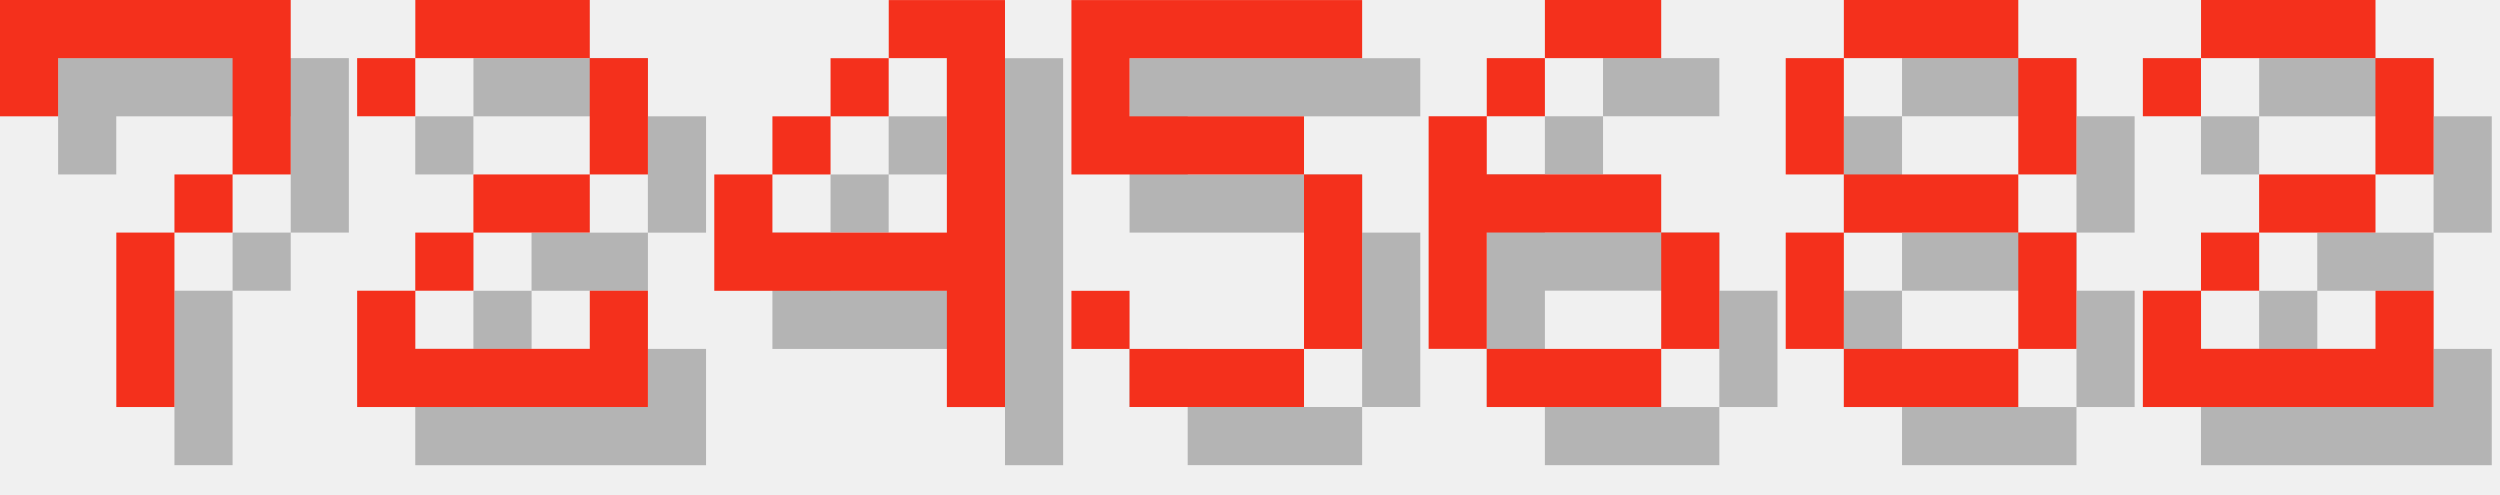
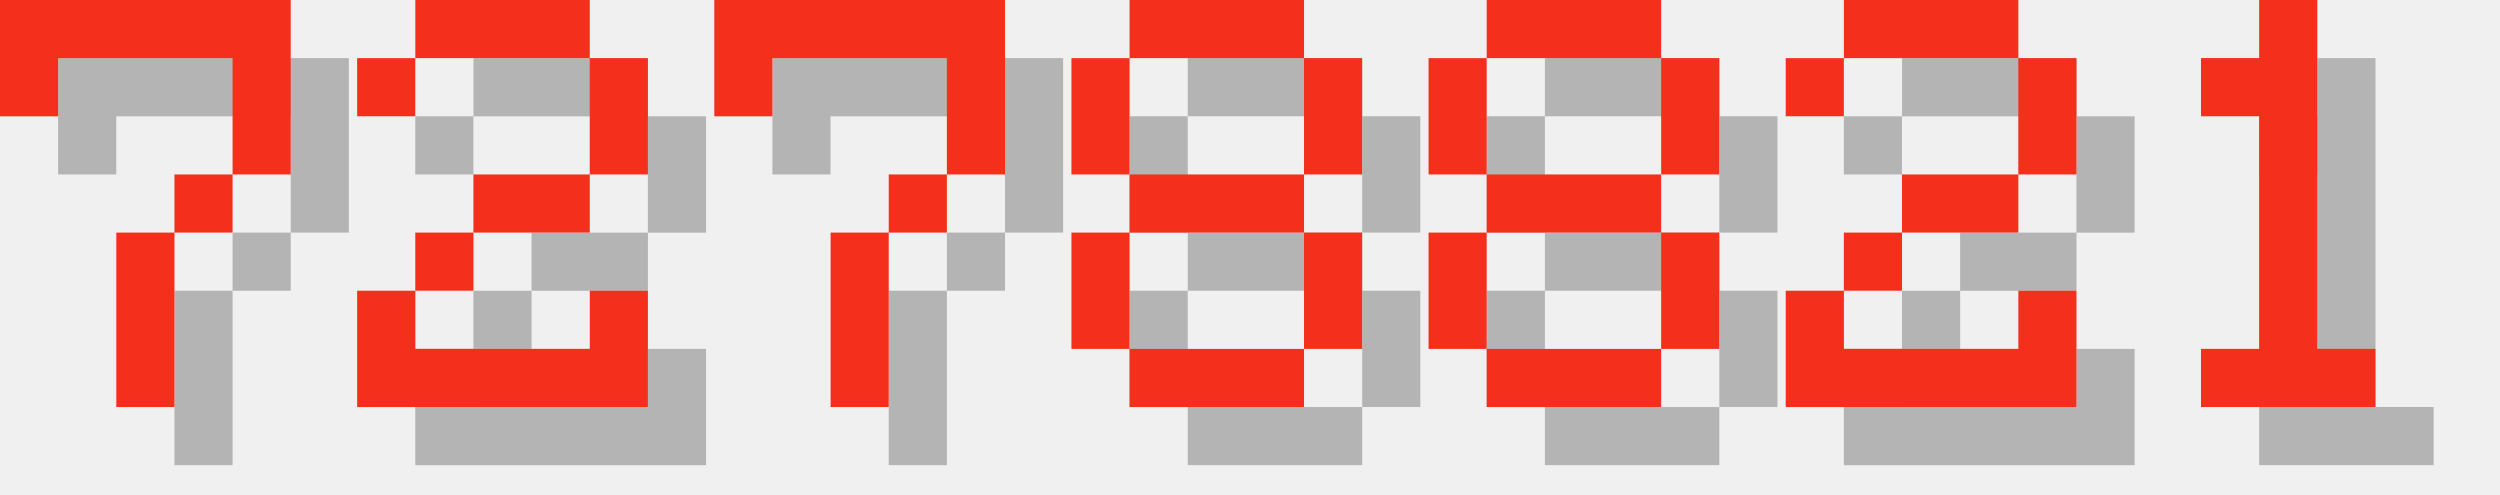
<svg xmlns="http://www.w3.org/2000/svg" version="1.1" width="182.0" height="36">
  <style>
        .text-foreground {
            fill: #F4301C;
        }
        .text-shadow {
            fill: #000000;
            fill-opacity: 0.25;
        }
    </style>
  <g class="digit" id="digit_7" transform="translate(0.0, 0), scale(4)">
    <path id="digit_7_shadow" class="text-shadow" d="m1.058 1.058 2e-6 2.117h1.058v-1.058h3.175v1.058l2e-7 1.058h-1.058v1.058h-1.058l4e-7 3.175 1.058 1e-7v-3.175h1.058v-1.058h1.058l5e-7 -1.058v-2.117z" fill-opacity=".5" style="paint-order:stroke fill markers" />
    <path id="digit_7_fg" class="text-foreground" d="m0 0 2e-6 2.117h1.058v-1.058h3.175v1.058l2e-7 1.058h-1.058v1.058h-1.058l4e-7 3.175 1.058 1e-7v-3.175h1.058v-1.058h1.058l5e-7 -1.058v-2.117z" fill="#fff" style="paint-order:stroke fill markers" />
  </g>
  <g class="digit" id="digit_2" transform="translate(26.0, 0), scale(4)">
    <path id="digit_2_shadow" class="text-shadow" d="m1.058 2.117v1.058h1.058v-1.058h3.175v2.117h-2.117v1.058h-1.058v1.058h-1.058v2.117h5.292v-2.117h-1.058v1.058h-3.175v-1.058h1.058v-1.058h2.117v-1.058h1.058v-2.117h-1.058v-1.058h-3.175v1.058h-1.058z" fill-opacity=".5" style="paint-order:stroke fill markers" />
    <path id="digit_2_fg" class="text-foreground" d="m0 1.058v1.058h1.058v-1.058h3.175v2.117h-2.117v1.058h-1.058v1.058h-1.058v2.117h5.292v-2.117h-1.058v1.058h-3.175v-1.058h1.058v-1.058h2.117v-1.058h1.058v-2.117h-1.058v-1.058h-3.175v1.058h-1.058z" fill="#fff" style="paint-order:stroke fill markers" />
  </g>
-   <g class="digit" id="digit_4" transform="translate(52.0, 0), scale(4)">
-     <path id="digit_4_shadow" class="text-shadow" d="m4.233 1.058v1.058h1.058v3.175h-3.175v-1.058h-1.058v2.117h4.233v2.117h1.058v-7.408h-2.117zm-2.117 3.175h1.058v-1.058h-1.058v1.058zm1.058-1.058h1.058v-1.058h-1.058v1.058z" fill-opacity=".5" style="paint-order:stroke fill markers" />
-     <path id="digit_4_fg" class="text-foreground" d="m3.175 0v1.058h1.058v3.175h-3.175v-1.058h-1.058v2.117h4.233v2.117h1.058v-7.408h-2.117zm-2.117 3.175h1.058v-1.058h-1.058v1.058zm1.058-1.058h1.058v-1.058h-1.058v1.058z" fill="#fff" style="paint-order:stroke fill markers" />
+   <g class="digit" id="digit_7" transform="translate(52.0, 0), scale(4)">
+     <path id="digit_7_shadow" class="text-shadow" d="m1.058 1.058 2e-6 2.117h1.058v-1.058h3.175v1.058l2e-7 1.058h-1.058v1.058h-1.058l4e-7 3.175 1.058 1e-7v-3.175h1.058v-1.058h1.058l5e-7 -1.058v-2.117z" fill-opacity=".5" style="paint-order:stroke fill markers" />
+     <path id="digit_7_fg" class="text-foreground" d="m0 0 2e-6 2.117h1.058v-1.058h3.175v1.058l2e-7 1.058h-1.058v1.058h-1.058l4e-7 3.175 1.058 1e-7v-3.175h1.058v-1.058h1.058l5e-7 -1.058v-2.117z" fill="#fff" style="paint-order:stroke fill markers" />
  </g>
-   <g class="digit" id="digit_5" transform="translate(78.0, 0), scale(4)">
-     <path id="digit_5_shadow" class="text-shadow" d="m1.058 1.058v3.175h4.233v3.175h-3.175v-1.058h-1.058v1.058h1.058v1.058h3.175v-1.058h1.058v-3.175h-1.058v-1.058h-3.175v-1.058h4.233v-1.058h-5.292z" fill-opacity=".5" style="paint-order:stroke fill markers" />
-     <path id="digit_5_fg" class="text-foreground" d="m0 0v3.175h4.233v3.175h-3.175v-1.058h-1.058v1.058h1.058v1.058h3.175v-1.058h1.058v-3.175h-1.058v-1.058h-3.175v-1.058h4.233v-1.058h-5.292z" fill="#fff" style="paint-order:stroke fill markers" />
-   </g>
-   <g class="digit" id="digit_6" transform="translate(104.0, 0), scale(4)">
-     <path id="digit_6_shadow" class="text-shadow" d="m3.175 1.058v1.058h2.117v-1.058h-2.117zm0 1.058h-1.058v1.058h1.058v-1.058zm-1.058 1.058h-1.058v4.233h1.058v-2.117h3.175v-1.058h-3.175v-1.058zm3.175 2.117v2.117h1.058v-2.117h-1.058zm0 2.117h-3.175v1.058h3.175v-1.058z" fill-opacity=".5" style="paint-order:stroke fill markers" />
-     <path id="digit_6_fg" class="text-foreground" d="m2.117 0v1.058h2.117v-1.058h-2.117zm0 1.058h-1.058v1.058h1.058v-1.058zm-1.058 1.058h-1.058v4.233h1.058v-2.117h3.175v-1.058h-3.175v-1.058zm3.175 2.117v2.117h1.058v-2.117h-1.058zm0 2.117h-3.175v1.058h3.175v-1.058z" fill="#fff" style="paint-order:stroke fill markers" />
-   </g>
-   <g class="digit" id="digit_8" transform="translate(130.0, 0), scale(4)">
+   <g class="digit" id="digit_8" transform="translate(78.0, 0), scale(4)">
    <path id="digit_8_shadow" class="text-shadow" d="m2.117 1.058v1.058h3.175v-1.058h-3.175zm3.175 1.058v2.117h1.058v-2.117h-1.058zm0 2.117h-3.175v1.058h3.175v-1.058zm0 1.058v2.117h1.058v-2.117h-1.058zm0 2.117h-3.175v1.058h3.175v-1.058zm-3.175 0v-2.117h-1.058v2.117h1.058zm0-3.175v-2.117h-1.058v2.117h1.058z" fill-opacity=".5" style="paint-order:stroke fill markers" />
    <path id="digit_8_fg" class="text-foreground" d="m1.058 0v1.058h3.175v-1.058h-3.175zm3.175 1.058v2.117h1.058v-2.117h-1.058zm0 2.117h-3.175v1.058h3.175v-1.058zm0 1.058v2.117h1.058v-2.117h-1.058zm0 2.117h-3.175v1.058h3.175v-1.058zm-3.175 0v-2.117h-1.058v2.117h1.058zm0-3.175v-2.117h-1.058v2.117h1.058z" fill="#fff" style="paint-order:stroke fill markers" />
  </g>
-   <g class="digit" id="digit_2" transform="translate(156.0, 0), scale(4)">
+   <g class="digit" id="digit_8" transform="translate(104.0, 0), scale(4)">
+     <path id="digit_8_shadow" class="text-shadow" d="m2.117 1.058v1.058h3.175v-1.058h-3.175zm3.175 1.058v2.117h1.058v-2.117h-1.058zm0 2.117h-3.175v1.058h3.175v-1.058zm0 1.058v2.117h1.058v-2.117h-1.058zm0 2.117h-3.175v1.058h3.175v-1.058zm-3.175 0v-2.117h-1.058v2.117h1.058zm0-3.175v-2.117h-1.058v2.117h1.058z" fill-opacity=".5" style="paint-order:stroke fill markers" />
+     <path id="digit_8_fg" class="text-foreground" d="m1.058 0v1.058h3.175v-1.058h-3.175zm3.175 1.058v2.117h1.058v-2.117h-1.058zm0 2.117h-3.175v1.058h3.175v-1.058zm0 1.058v2.117h1.058v-2.117h-1.058zm0 2.117h-3.175v1.058h3.175v-1.058zm-3.175 0v-2.117h-1.058v2.117h1.058zm0-3.175v-2.117h-1.058v2.117h1.058z" fill="#fff" style="paint-order:stroke fill markers" />
+   </g>
+   <g class="digit" id="digit_2" transform="translate(130.0, 0), scale(4)">
    <path id="digit_2_shadow" class="text-shadow" d="m1.058 2.117v1.058h1.058v-1.058h3.175v2.117h-2.117v1.058h-1.058v1.058h-1.058v2.117h5.292v-2.117h-1.058v1.058h-3.175v-1.058h1.058v-1.058h2.117v-1.058h1.058v-2.117h-1.058v-1.058h-3.175v1.058h-1.058z" fill-opacity=".5" style="paint-order:stroke fill markers" />
    <path id="digit_2_fg" class="text-foreground" d="m0 1.058v1.058h1.058v-1.058h3.175v2.117h-2.117v1.058h-1.058v1.058h-1.058v2.117h5.292v-2.117h-1.058v1.058h-3.175v-1.058h1.058v-1.058h2.117v-1.058h1.058v-2.117h-1.058v-1.058h-3.175v1.058h-1.058z" fill="#fff" style="paint-order:stroke fill markers" />
  </g>
+   <g class="digit" id="digit_1" transform="translate(156.0, 0), scale(4)">
+     <path id="digit_1_shadow" class="text-shadow" d="m2.117 2.117v1.058h1.058v4.233h-1.058v1.058h3.175v-1.058h-1.058v-6.35h-1.058v1.058h-1.058z" fill-opacity=".5" style="paint-order:stroke fill markers" />
+     <path id="digit_1_fg" class="text-foreground" d="m1.058 1.058v1.058h1.058v4.233h-1.058v1.058h3.175v-1.058h-1.058v-6.35h-1.058v1.058h-1.058z" fill="#fff" style="paint-order:stroke fill markers" />
+   </g>
</svg>
